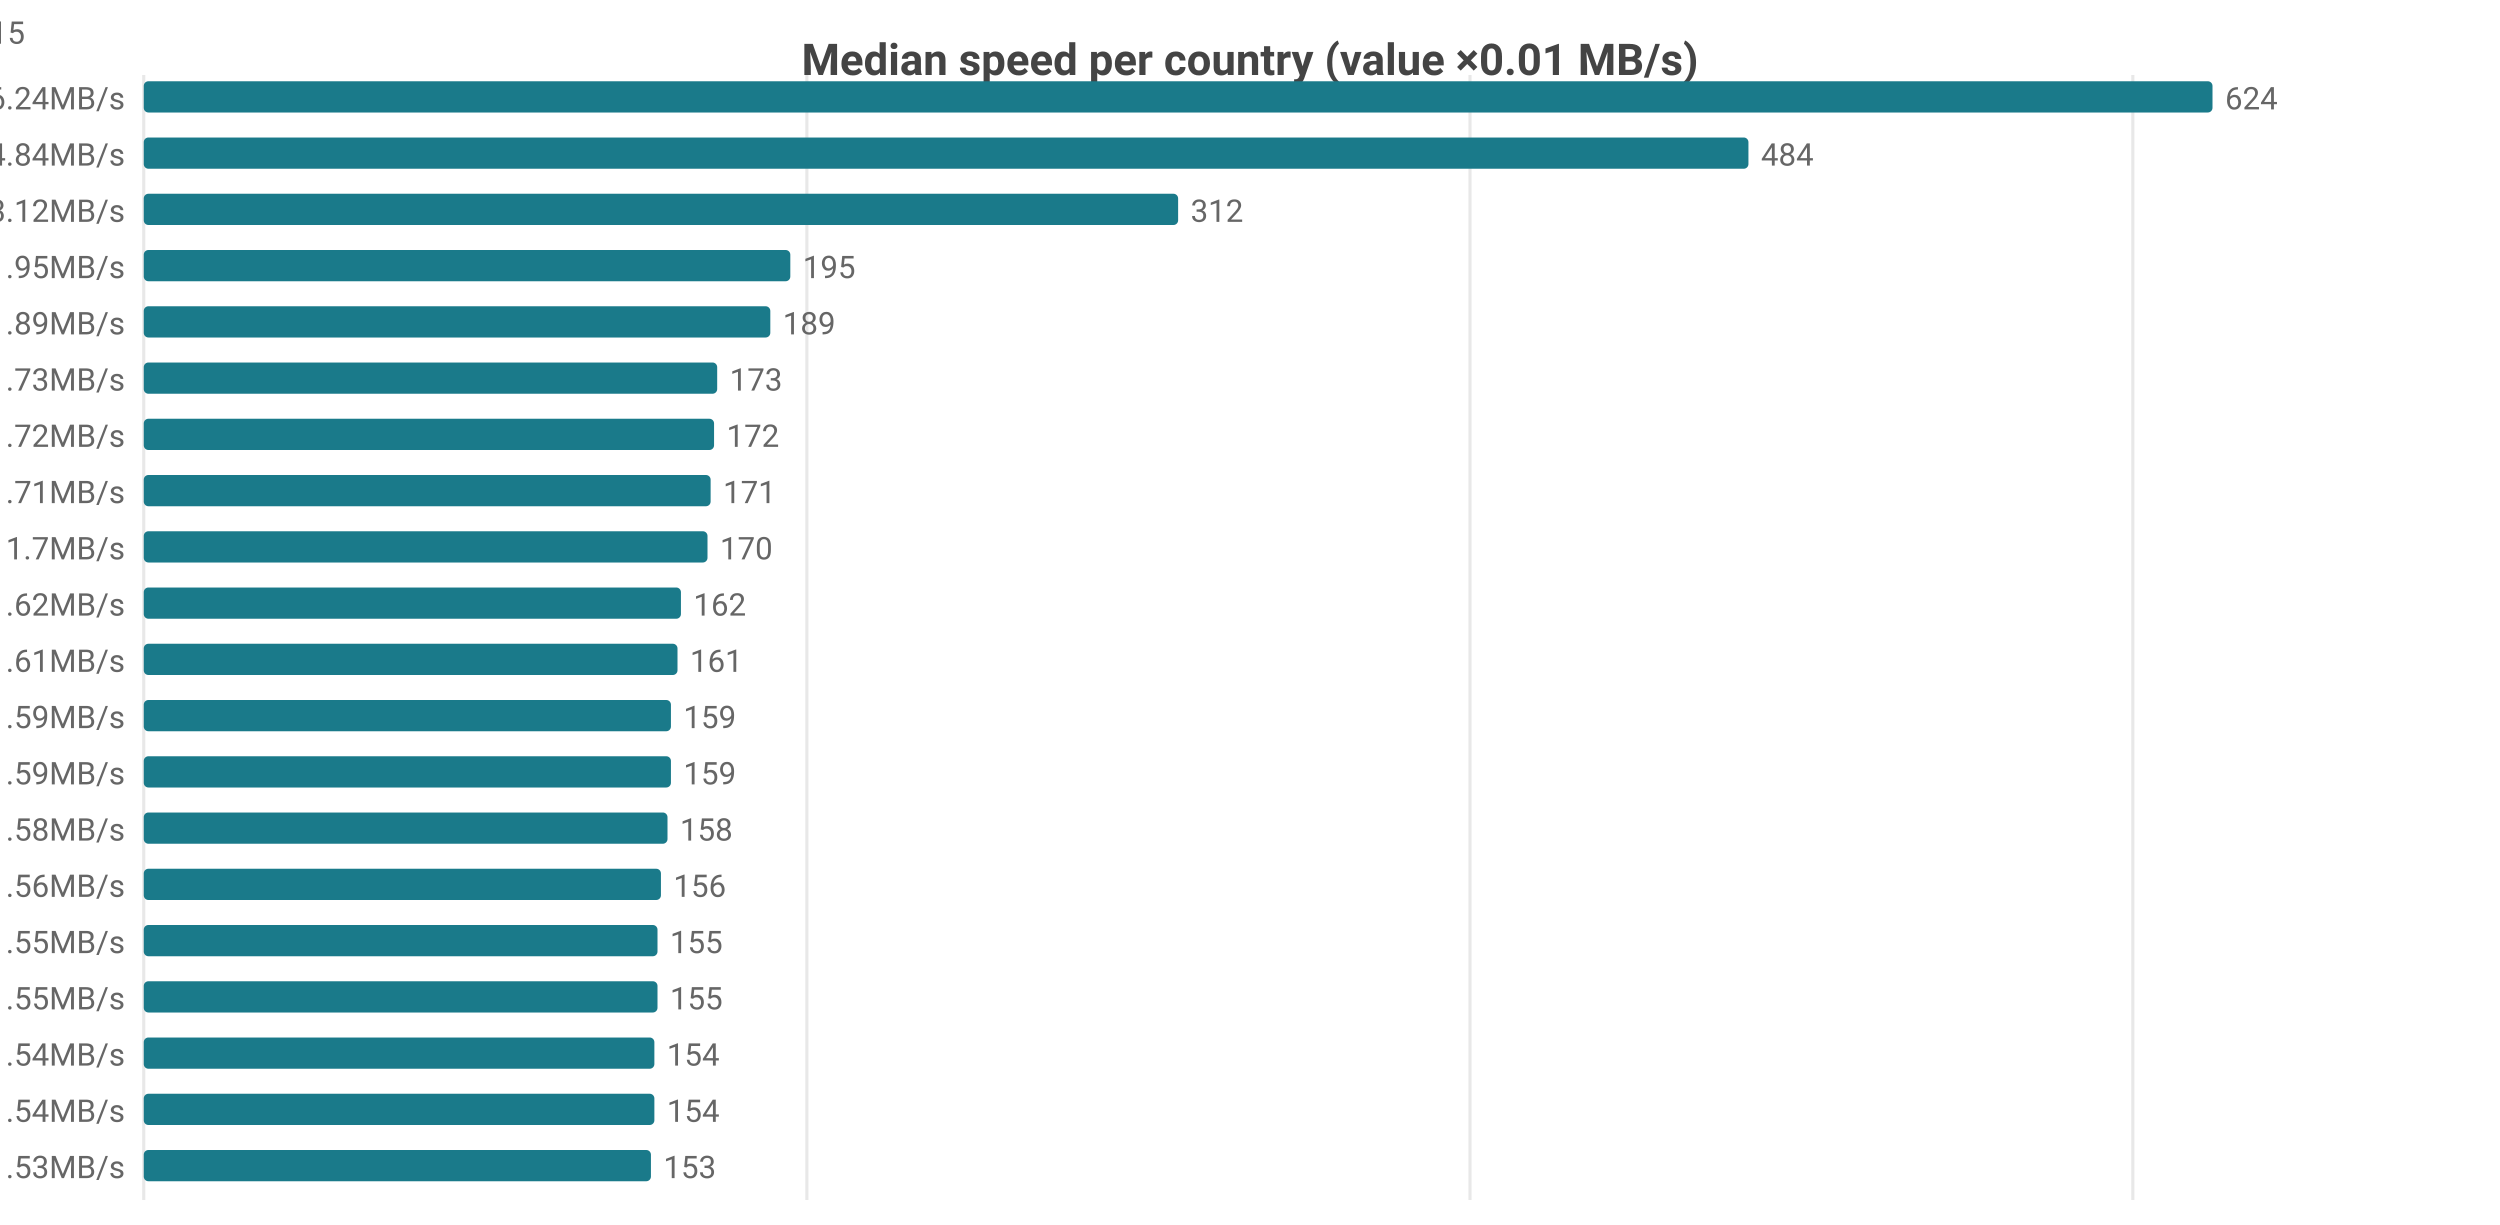
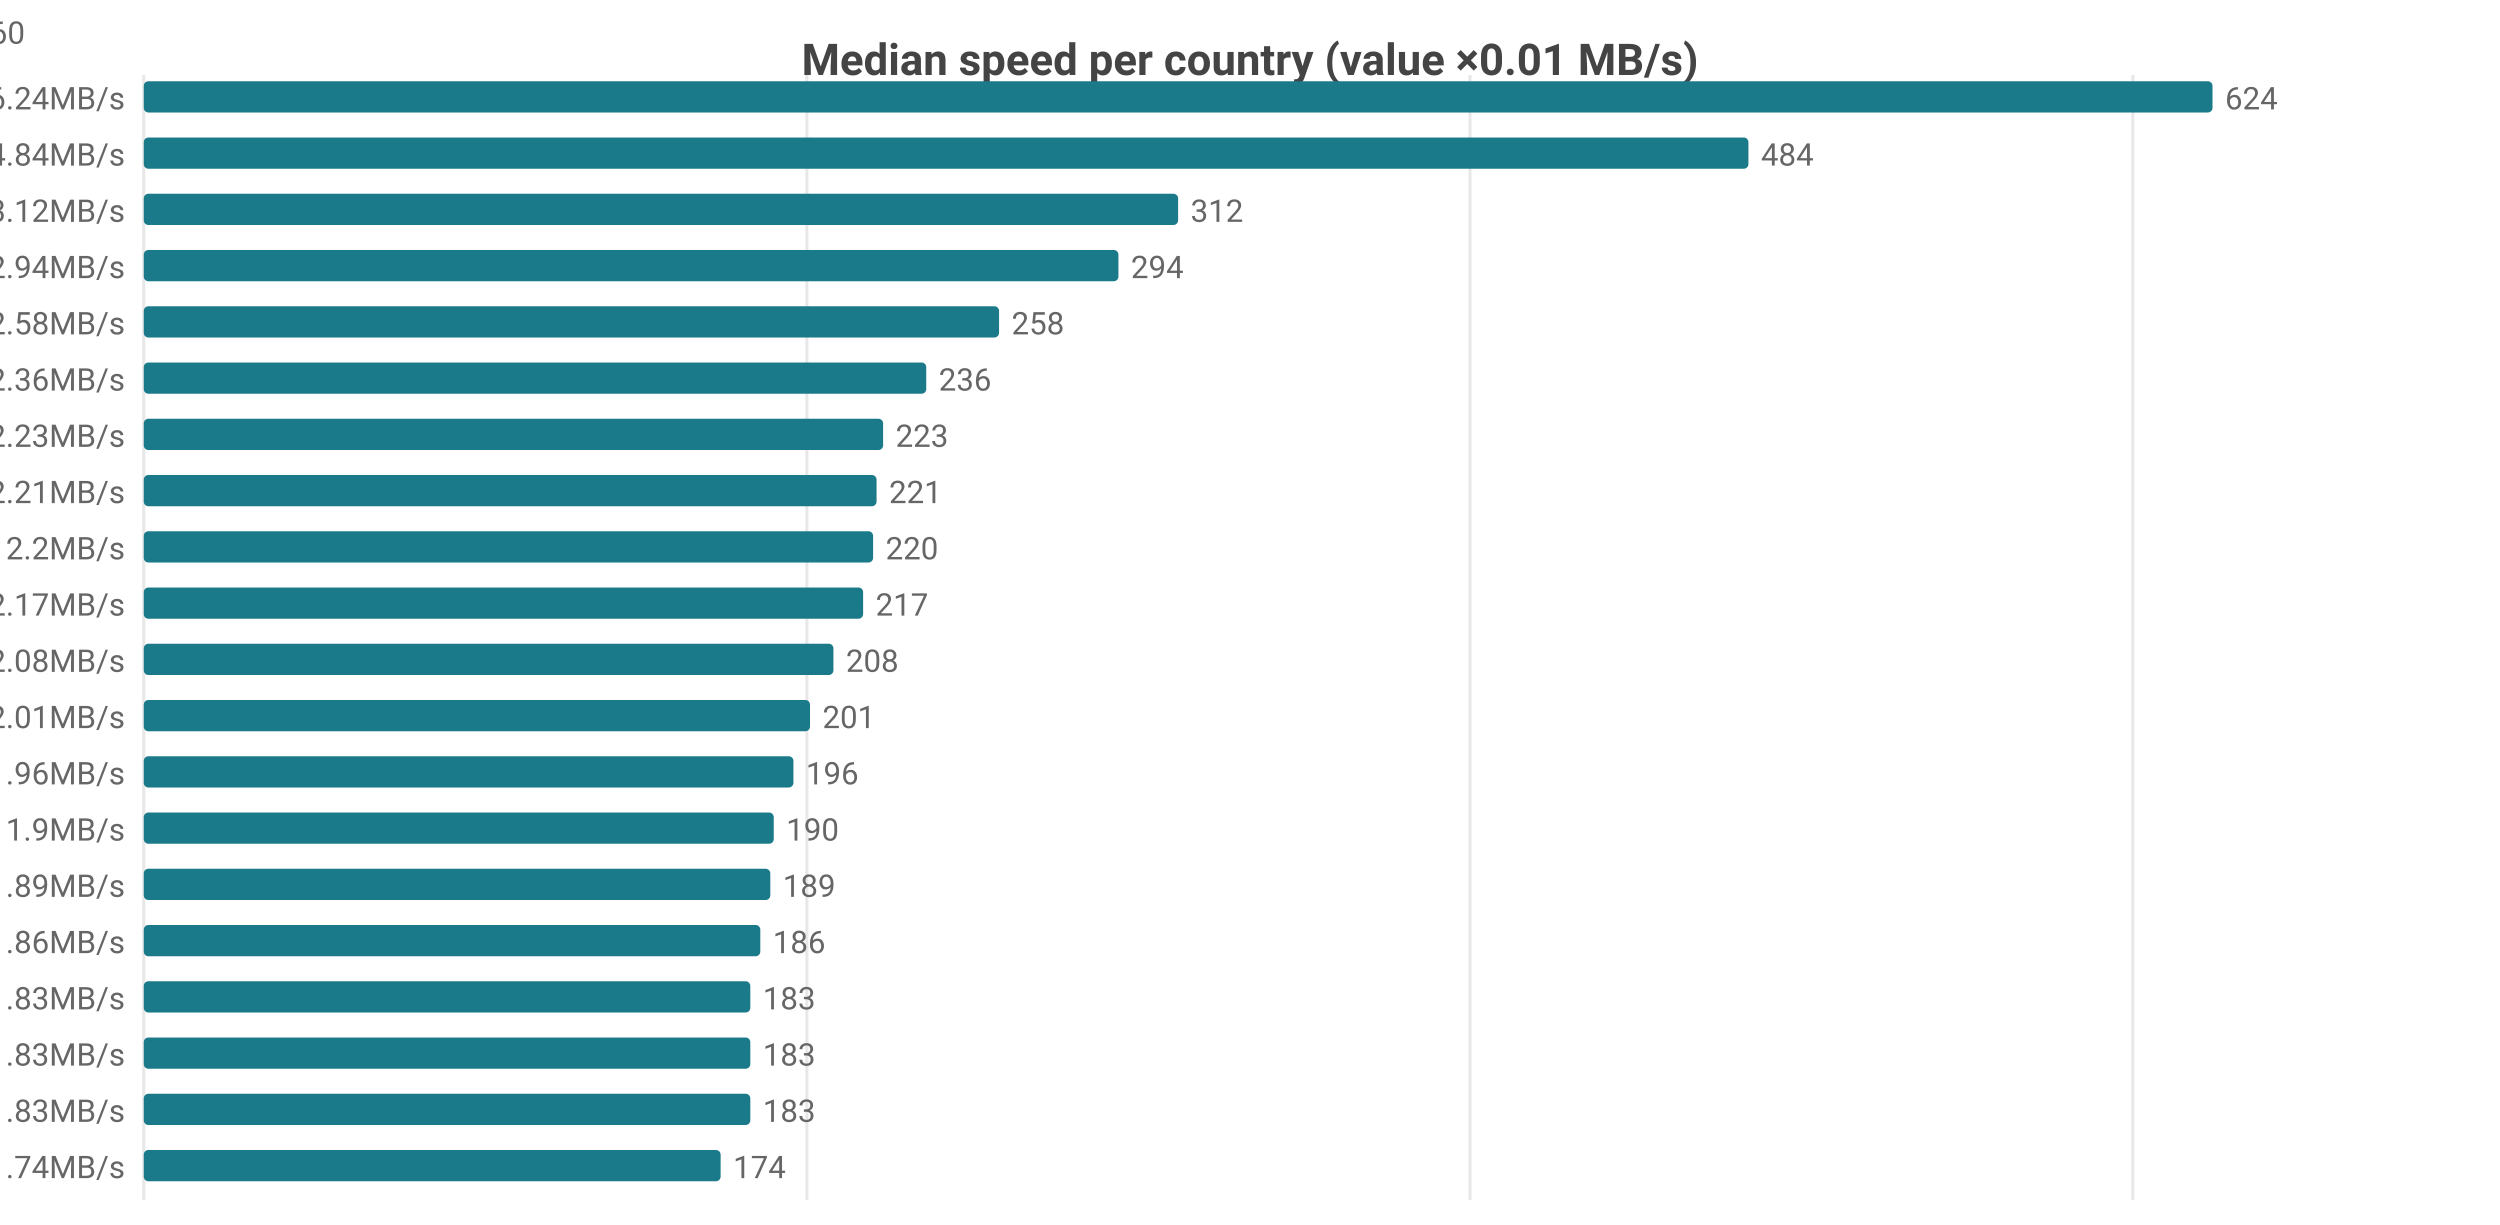
<svg xmlns="http://www.w3.org/2000/svg" width="800" height="392" viewBox="0 0 800 392">
  <rect width="800" height="392" fill="#ffffff" />
  <style>text{font-family:system-ui,-apple-system,'Segoe UI',Roboto,sans-serif}.g{stroke:#e8e8e8;stroke-width:1}.a{stroke:#999;stroke-width:1}.t{font-size:10px;fill:#666}.m{font-size:10px;text-anchor:middle;fill:#666}.e{font-size:10px;text-anchor:end;fill:#666}.l{font-size:11px;fill:#333}.tt{font-size:14px;font-weight:600;text-anchor:middle;fill:#444}.em{font-size:13px;text-anchor:middle;fill:#999}</style>
  <text class="tt" x="400.0" y="24">Median speed per country (value ×0.01 MB/s)</text>
  <line class="g" x1="46" y1="24" x2="46" y2="384" />
  <line class="g" x1="258.2" y1="24" x2="258.2" y2="384" />
  <line class="g" x1="470.4" y1="24" x2="470.4" y2="384" />
  <line class="g" x1="682.5" y1="24" x2="682.5" y2="384" />
  <text class="e" x="40" y="35">US 6.24MB/s</text>
  <rect x="46" y="26" width="662" height="10" fill="#1a7a8a" rx="1.5" />
  <text class="t" x="712" y="35">624</text>
  <text class="e" x="40" y="53">CA 4.84MB/s</text>
  <rect x="46" y="44" width="513.5" height="10" fill="#1a7a8a" rx="1.5" />
  <text class="t" x="563.5" y="53">484</text>
  <text class="e" x="40" y="71">MX 3.12MB/s</text>
  <rect x="46" y="62" width="331" height="10" fill="#1a7a8a" rx="1.5" />
  <text class="t" x="381" y="71">312</text>
-   <text class="e" x="40" y="89">IE 1.95MB/s</text>
-   <rect x="46" y="80" width="206.9" height="10" fill="#1a7a8a" rx="1.5" />
-   <text class="t" x="256.9" y="89">195</text>
-   <text class="e" x="40" y="107">JP 1.89MB/s</text>
-   <rect x="46" y="98" width="200.5" height="10" fill="#1a7a8a" rx="1.5" />
-   <text class="t" x="250.5" y="107">189</text>
-   <text class="e" x="40" y="125">GB 1.73MB/s</text>
-   <rect x="46" y="116" width="183.5" height="10" fill="#1a7a8a" rx="1.5" />
-   <text class="t" x="233.5" y="125">173</text>
-   <text class="e" x="40" y="143">FR 1.72MB/s</text>
-   <rect x="46" y="134" width="182.5" height="10" fill="#1a7a8a" rx="1.5" />
-   <text class="t" x="232.5" y="143">172</text>
-   <text class="e" x="40" y="161">BE 1.71MB/s</text>
-   <rect x="46" y="152" width="181.4" height="10" fill="#1a7a8a" rx="1.5" />
-   <text class="t" x="231.4" y="161">171</text>
-   <text class="e" x="40" y="179">NL 1.7MB/s</text>
-   <rect x="46" y="170" width="180.4" height="10" fill="#1a7a8a" rx="1.5" />
-   <text class="t" x="230.4" y="179">170</text>
-   <text class="e" x="40" y="197">DK 1.62MB/s</text>
-   <rect x="46" y="188" width="171.9" height="10" fill="#1a7a8a" rx="1.5" />
-   <text class="t" x="221.9" y="197">162</text>
-   <text class="e" x="40" y="215">ES 1.61MB/s</text>
-   <rect x="46" y="206" width="170.8" height="10" fill="#1a7a8a" rx="1.5" />
-   <text class="t" x="220.8" y="215">161</text>
-   <text class="e" x="40" y="233">DE 1.59MB/s</text>
-   <rect x="46" y="224" width="168.7" height="10" fill="#1a7a8a" rx="1.5" />
-   <text class="t" x="218.7" y="233">159</text>
-   <text class="e" x="40" y="251">NO 1.59MB/s</text>
-   <rect x="46" y="242" width="168.7" height="10" fill="#1a7a8a" rx="1.5" />
-   <text class="t" x="218.7" y="251">159</text>
-   <text class="e" x="40" y="269">SK 1.58MB/s</text>
-   <rect x="46" y="260" width="167.6" height="10" fill="#1a7a8a" rx="1.5" />
-   <text class="t" x="217.6" y="269">158</text>
-   <text class="e" x="40" y="287">KR 1.56MB/s</text>
-   <rect x="46" y="278" width="165.5" height="10" fill="#1a7a8a" rx="1.5" />
-   <text class="t" x="215.5" y="287">156</text>
-   <text class="e" x="40" y="305">CH 1.55MB/s</text>
-   <rect x="46" y="296" width="164.4" height="10" fill="#1a7a8a" rx="1.5" />
-   <text class="t" x="214.4" y="305">155</text>
-   <text class="e" x="40" y="323">IT 1.55MB/s</text>
-   <rect x="46" y="314" width="164.4" height="10" fill="#1a7a8a" rx="1.5" />
-   <text class="t" x="214.4" y="323">155</text>
-   <text class="e" x="40" y="341">CZ 1.54MB/s</text>
-   <rect x="46" y="332" width="163.4" height="10" fill="#1a7a8a" rx="1.5" />
-   <text class="t" x="213.4" y="341">154</text>
-   <text class="e" x="40" y="359">LV 1.54MB/s</text>
-   <rect x="46" y="350" width="163.4" height="10" fill="#1a7a8a" rx="1.5" />
-   <text class="t" x="213.4" y="359">154</text>
-   <text class="e" x="40" y="377">CL 1.53MB/s</text>
-   <rect x="46" y="368" width="162.3" height="10" fill="#1a7a8a" rx="1.5" />
-   <text class="t" x="212.3" y="377">153</text>
-   <text class="e" x="8" y="14">US[5.22-6.98]n=2084 · CA[4.45-5.45]n=51 · MX[0.69-5.13]n=8 · IE[1.77-2.02]n=21 · JP[1.78-1.91]n=615</text>
+   <text class="e" x="40" y="89">IE 2.94MB/s</text>
+   <rect x="46" y="80" width="311.9" height="10" fill="#1a7a8a" rx="1.5" />
+   <text class="t" x="361.9" y="89">294</text>
+   <text class="e" x="40" y="107">ES 2.58MB/s</text>
+   <rect x="46" y="98" width="273.7" height="10" fill="#1a7a8a" rx="1.5" />
+   <text class="t" x="323.7" y="107">258</text>
+   <text class="e" x="40" y="125">BE 2.36MB/s</text>
+   <rect x="46" y="116" width="250.4" height="10" fill="#1a7a8a" rx="1.5" />
+   <text class="t" x="300.4" y="125">236</text>
+   <text class="e" x="40" y="143">DK 2.23MB/s</text>
+   <rect x="46" y="134" width="236.6" height="10" fill="#1a7a8a" rx="1.5" />
+   <text class="t" x="286.6" y="143">223</text>
+   <text class="e" x="40" y="161">SK 2.21MB/s</text>
+   <rect x="46" y="152" width="234.5" height="10" fill="#1a7a8a" rx="1.5" />
+   <text class="t" x="284.5" y="161">221</text>
+   <text class="e" x="40" y="179">IT 2.2MB/s</text>
+   <rect x="46" y="170" width="233.4" height="10" fill="#1a7a8a" rx="1.5" />
+   <text class="t" x="283.4" y="179">220</text>
+   <text class="e" x="40" y="197">NO 2.17MB/s</text>
+   <rect x="46" y="188" width="230.2" height="10" fill="#1a7a8a" rx="1.5" />
+   <text class="t" x="280.2" y="197">217</text>
+   <text class="e" x="40" y="215">HU 2.08MB/s</text>
+   <rect x="46" y="206" width="220.7" height="10" fill="#1a7a8a" rx="1.5" />
+   <text class="t" x="270.7" y="215">208</text>
+   <text class="e" x="40" y="233">IS 2.01MB/s</text>
+   <rect x="46" y="224" width="213.2" height="10" fill="#1a7a8a" rx="1.5" />
+   <text class="t" x="263.2" y="233">201</text>
+   <text class="e" x="40" y="251">CL 1.96MB/s</text>
+   <rect x="46" y="242" width="207.9" height="10" fill="#1a7a8a" rx="1.5" />
+   <text class="t" x="257.9" y="251">196</text>
+   <text class="e" x="40" y="269">RS 1.9MB/s</text>
+   <rect x="46" y="260" width="201.6" height="10" fill="#1a7a8a" rx="1.5" />
+   <text class="t" x="251.6" y="269">190</text>
+   <text class="e" x="40" y="287">JP 1.89MB/s</text>
+   <rect x="46" y="278" width="200.5" height="10" fill="#1a7a8a" rx="1.5" />
+   <text class="t" x="250.5" y="287">189</text>
+   <text class="e" x="40" y="305">RO 1.86MB/s</text>
+   <rect x="46" y="296" width="197.3" height="10" fill="#1a7a8a" rx="1.5" />
+   <text class="t" x="247.3" y="305">186</text>
+   <text class="e" x="40" y="323">BG 1.83MB/s</text>
+   <rect x="46" y="314" width="194.1" height="10" fill="#1a7a8a" rx="1.5" />
+   <text class="t" x="244.1" y="323">183</text>
+   <text class="e" x="40" y="341">BR 1.83MB/s</text>
+   <rect x="46" y="332" width="194.1" height="10" fill="#1a7a8a" rx="1.5" />
+   <text class="t" x="244.1" y="341">183</text>
+   <text class="e" x="40" y="359">IL 1.83MB/s</text>
+   <rect x="46" y="350" width="194.1" height="10" fill="#1a7a8a" rx="1.5" />
+   <text class="t" x="244.1" y="359">183</text>
+   <text class="e" x="40" y="377">GR 1.74MB/s</text>
+   <rect x="46" y="368" width="184.6" height="10" fill="#1a7a8a" rx="1.5" />
+   <text class="t" x="234.6" y="377">174</text>
+   <text class="e" x="8" y="14">US[5.22-6.98]n=2084 · CA[4.45-5.45]n=51 · MX[0.69-5.13]n=8 · IE[2.58-3.1]n=21 · ES[2.19-2.78]n=60</text>
</svg>
